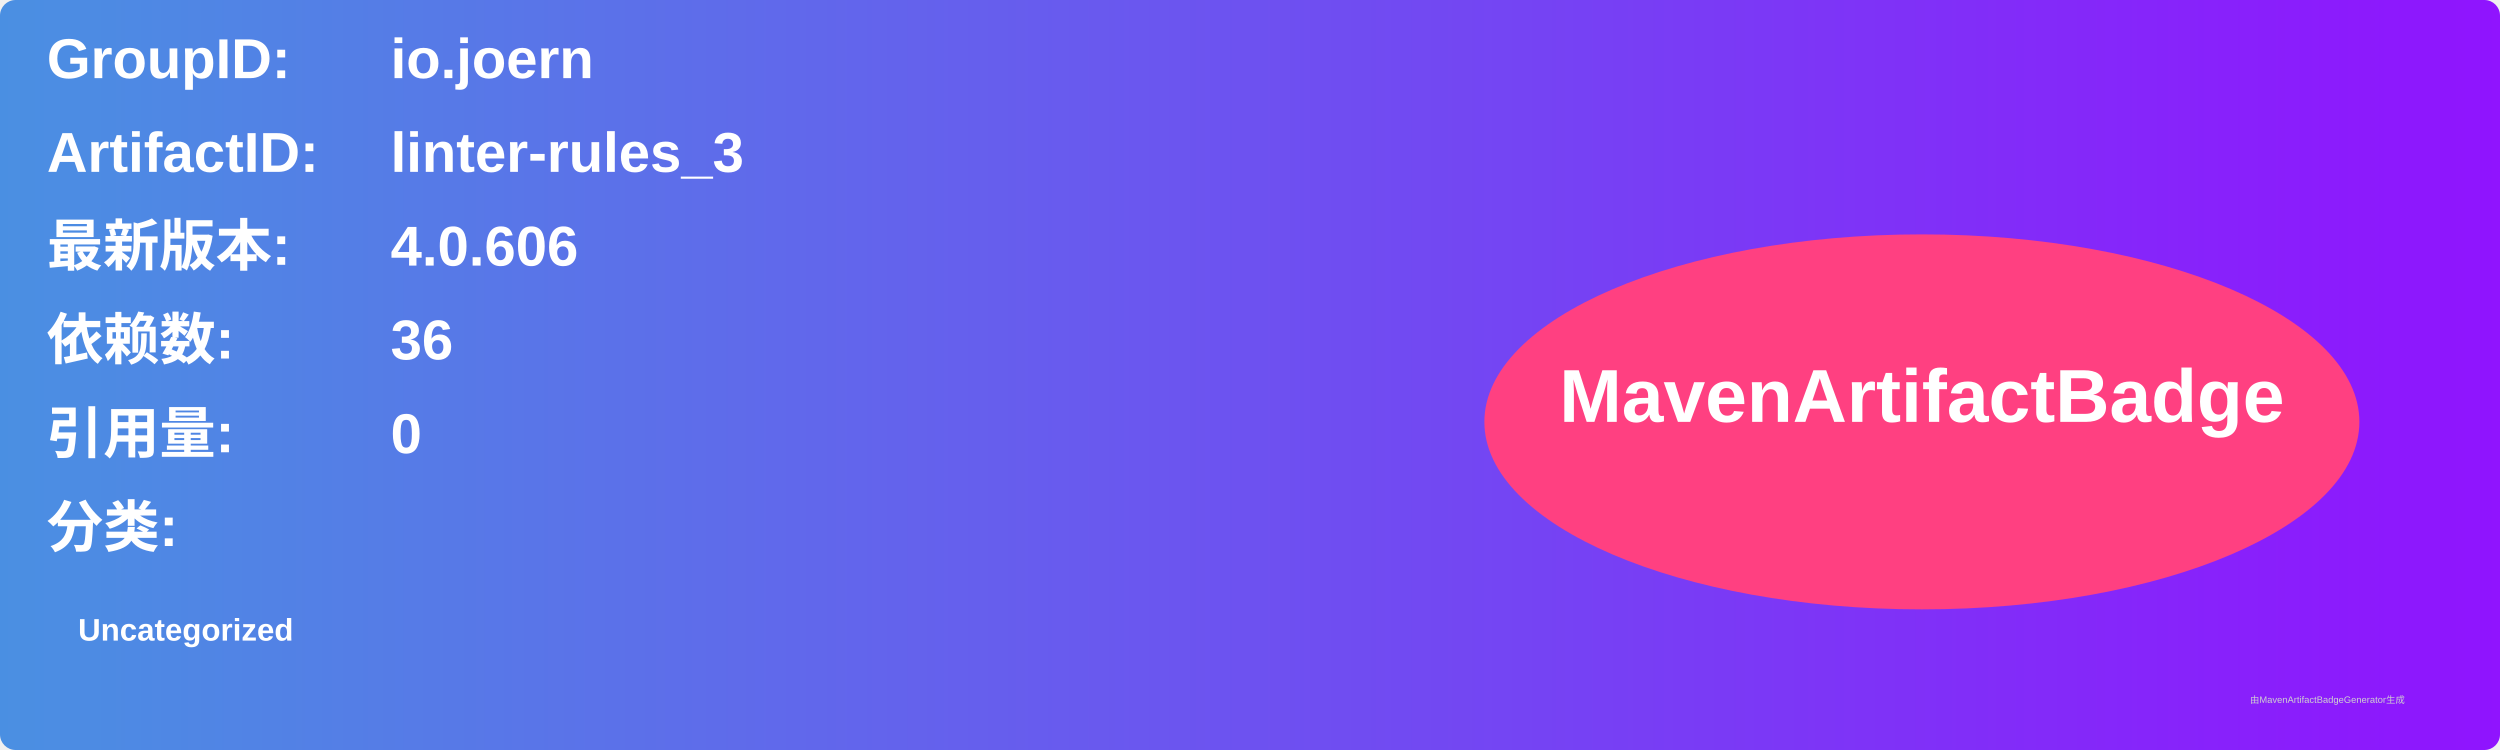
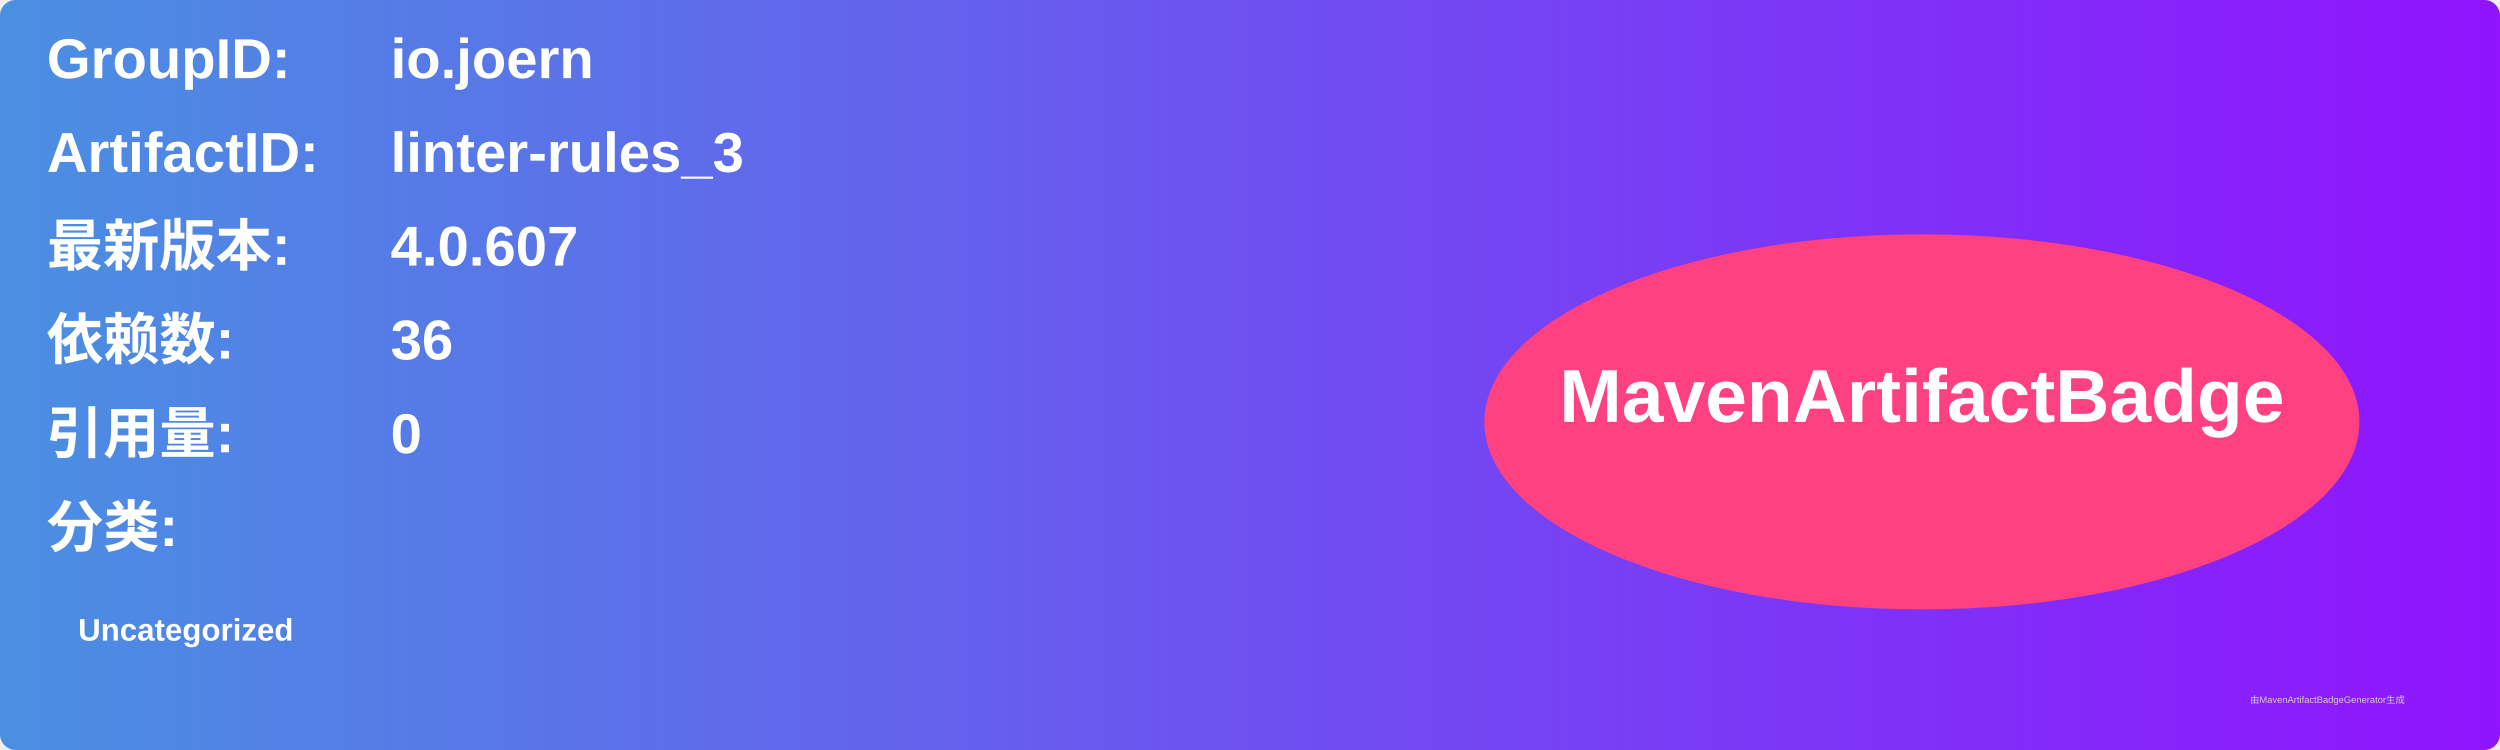
<svg xmlns="http://www.w3.org/2000/svg" width="800" height="240" viewBox="0 0 800 240">
  <linearGradient id="grad" x1="0%" y1="0%" x2="100%" y2="0%">
    <stop offset="0%" stop-color="#4a90e2" />
    <stop offset="100%" stop-color="#9013fe" />
  </linearGradient>
  <rect width="100%" height="100%" rx="5" ry="5" fill="url(#grad)" />
  <g transform="translate(15, 15)">
    <text x="0" y="10" font-family="Arial" font-size="18" fill="white" font-weight="bold" width="260">GroupID:</text>
    <text x="110" y="10" font-family="Arial" font-size="18" fill="white" font-weight="bold" width="460">io.joern</text>
    <text x="0" y="40" font-family="Arial" font-size="18" fill="white" font-weight="bold" width="260">ArtifactID:</text>
    <text x="110" y="40" font-family="Arial" font-size="18" fill="white" font-weight="bold" width="460">linter-rules_3</text>
    <text x="0" y="70" font-family="Arial" font-size="18" fill="white" font-weight="bold">最新版本:</text>
    <text x="110" y="70" font-family="Arial" font-size="18" fill="white" font-weight="bold">
-       <tspan font-weight="bold">4.0.606</tspan>
+       <tspan font-weight="bold">4.0.607</tspan>
    </text>
    <text x="0" y="100" font-family="Arial" font-size="18" fill="white" font-weight="bold">依赖数: </text>
    <text x="110" y="100" font-family="Arial" font-size="18" fill="white">
      <tspan font-weight="bold">36</tspan>
    </text>
    <text x="0" y="130" font-family="Arial" font-size="18" fill="white" font-weight="bold">引用量: </text>
    <text x="110" y="130" font-family="Arial" font-size="18" fill="white">
      <tspan font-weight="bold">0</tspan>
    </text>
    <text x="0" y="160" font-family="Arial" font-size="18" fill="white" font-weight="bold">分类:</text>
    <text x="10" y="190" font-family="Arial" font-size="10" fill="white">
      <tspan font-weight="bold">Uncategorized</tspan>
    </text>
    <ellipse cx="600" cy="120" rx="140" ry="60" fill="#ff4081" />
    <text x="600" y="120" text-anchor="middle" font-family="Arial" font-size="24" fill="white" font-weight="bold">MavenArtifactBadge</text>
  </g>
  <text x="720" y="225" font-family="Arial" font-size="3" fill="#d0d0d0">由MavenArtifactBadgeGenerator生成</text>
</svg>
